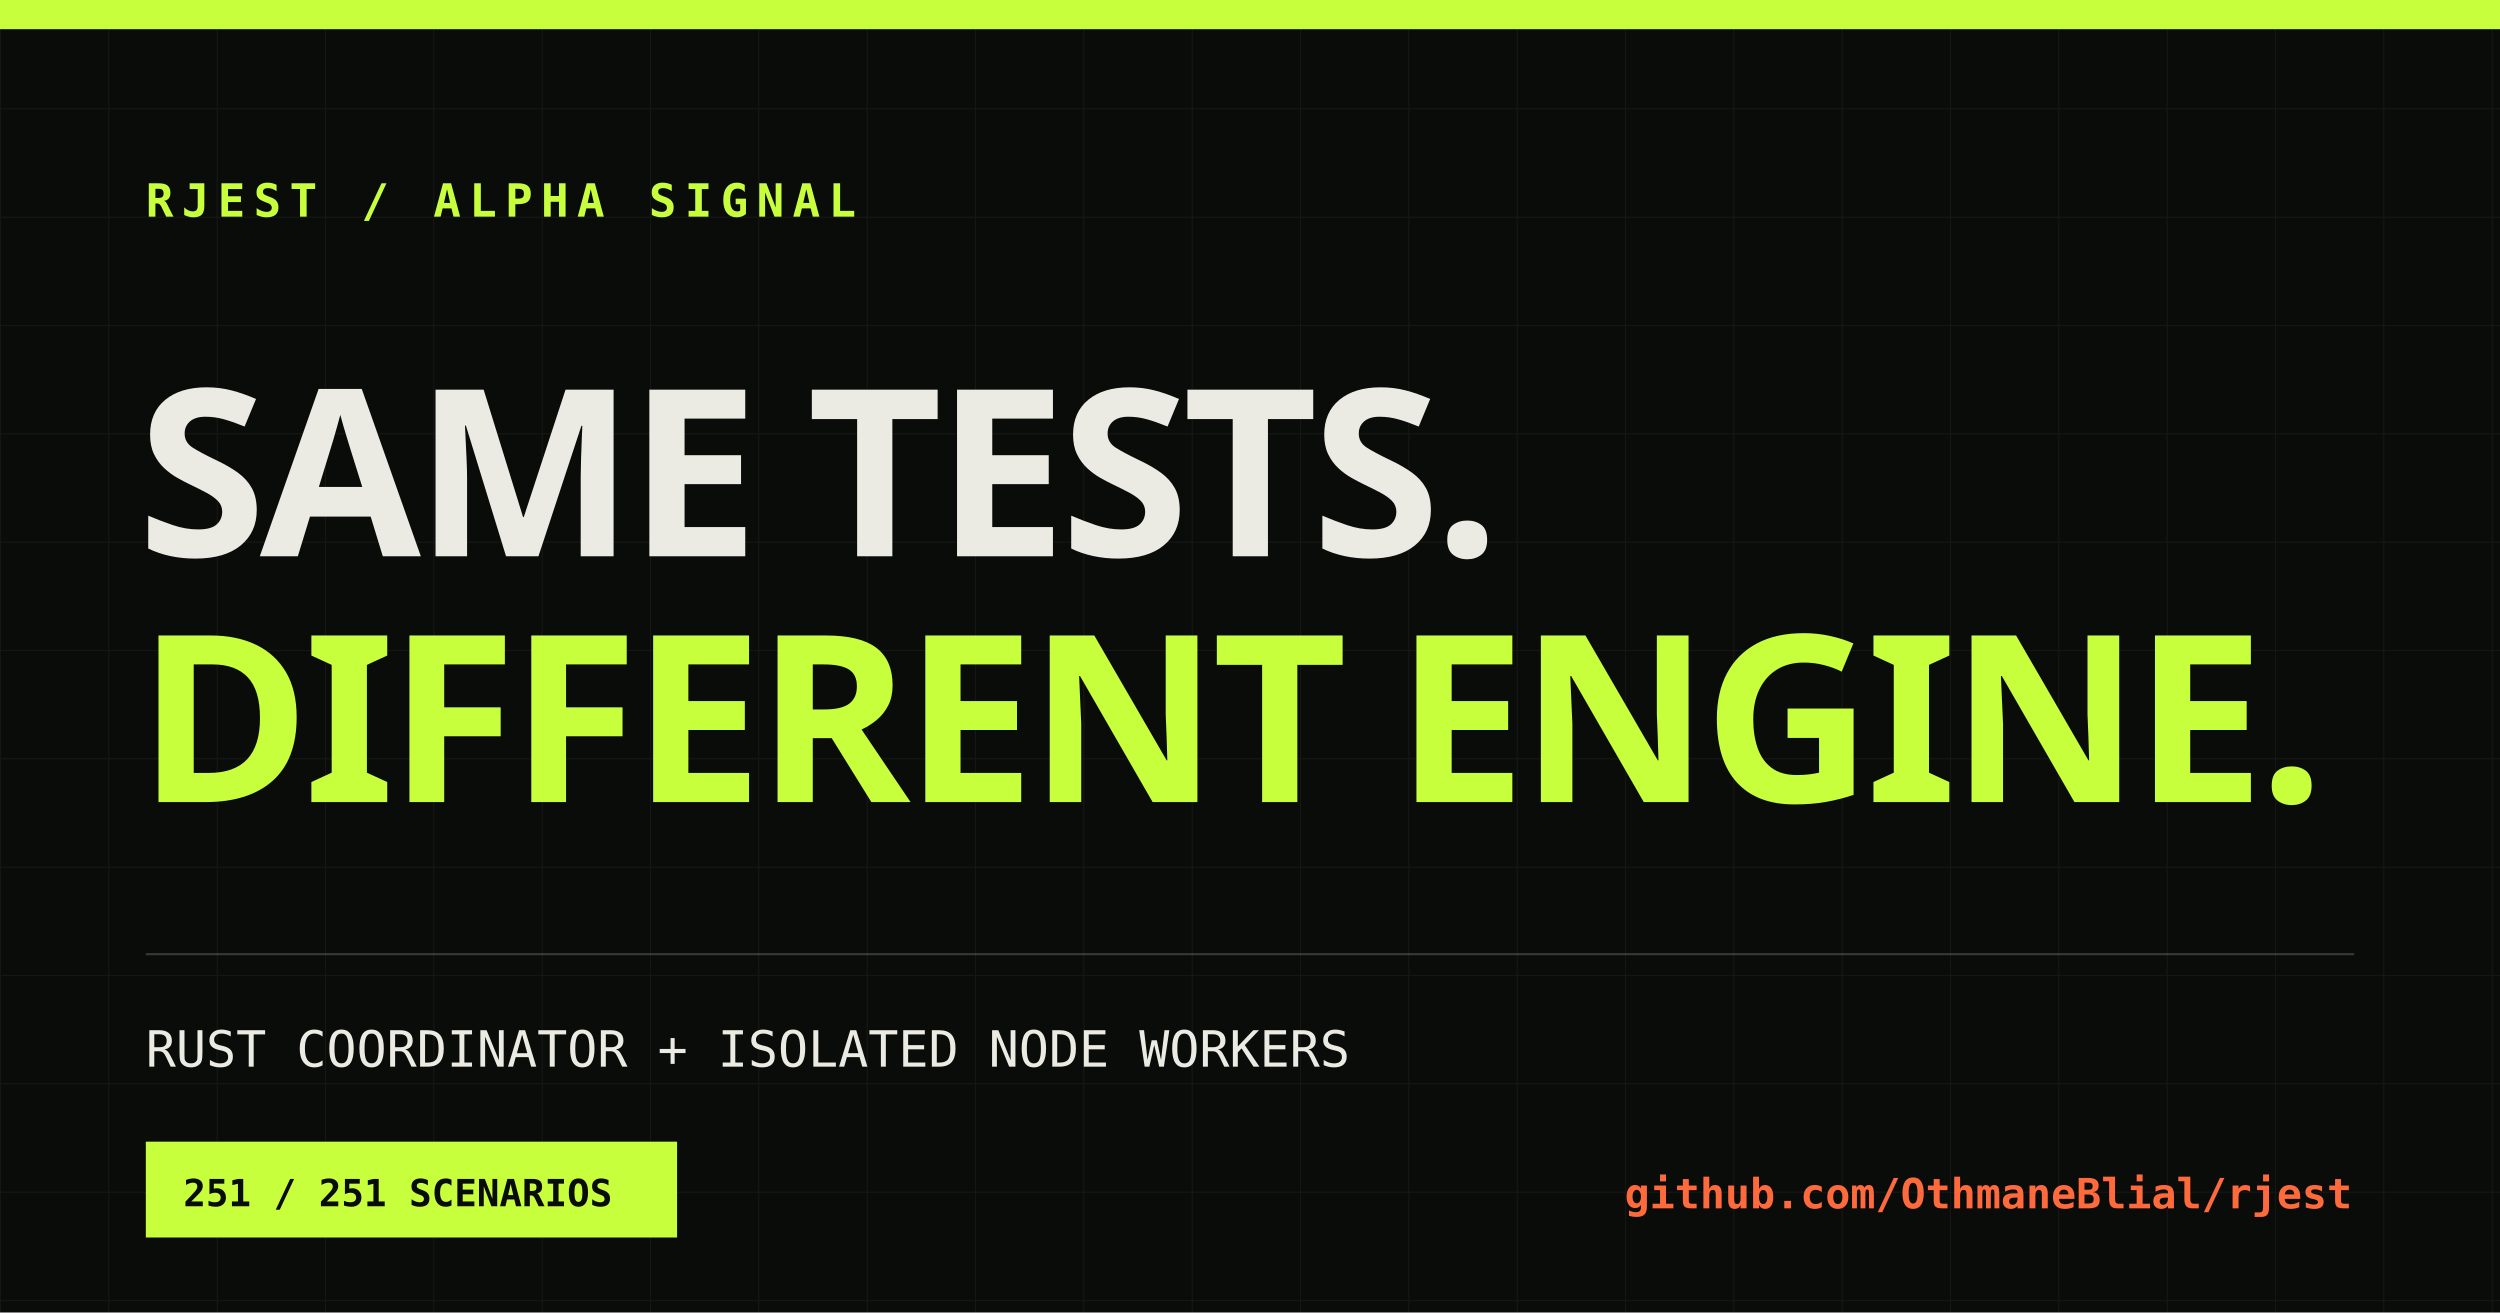
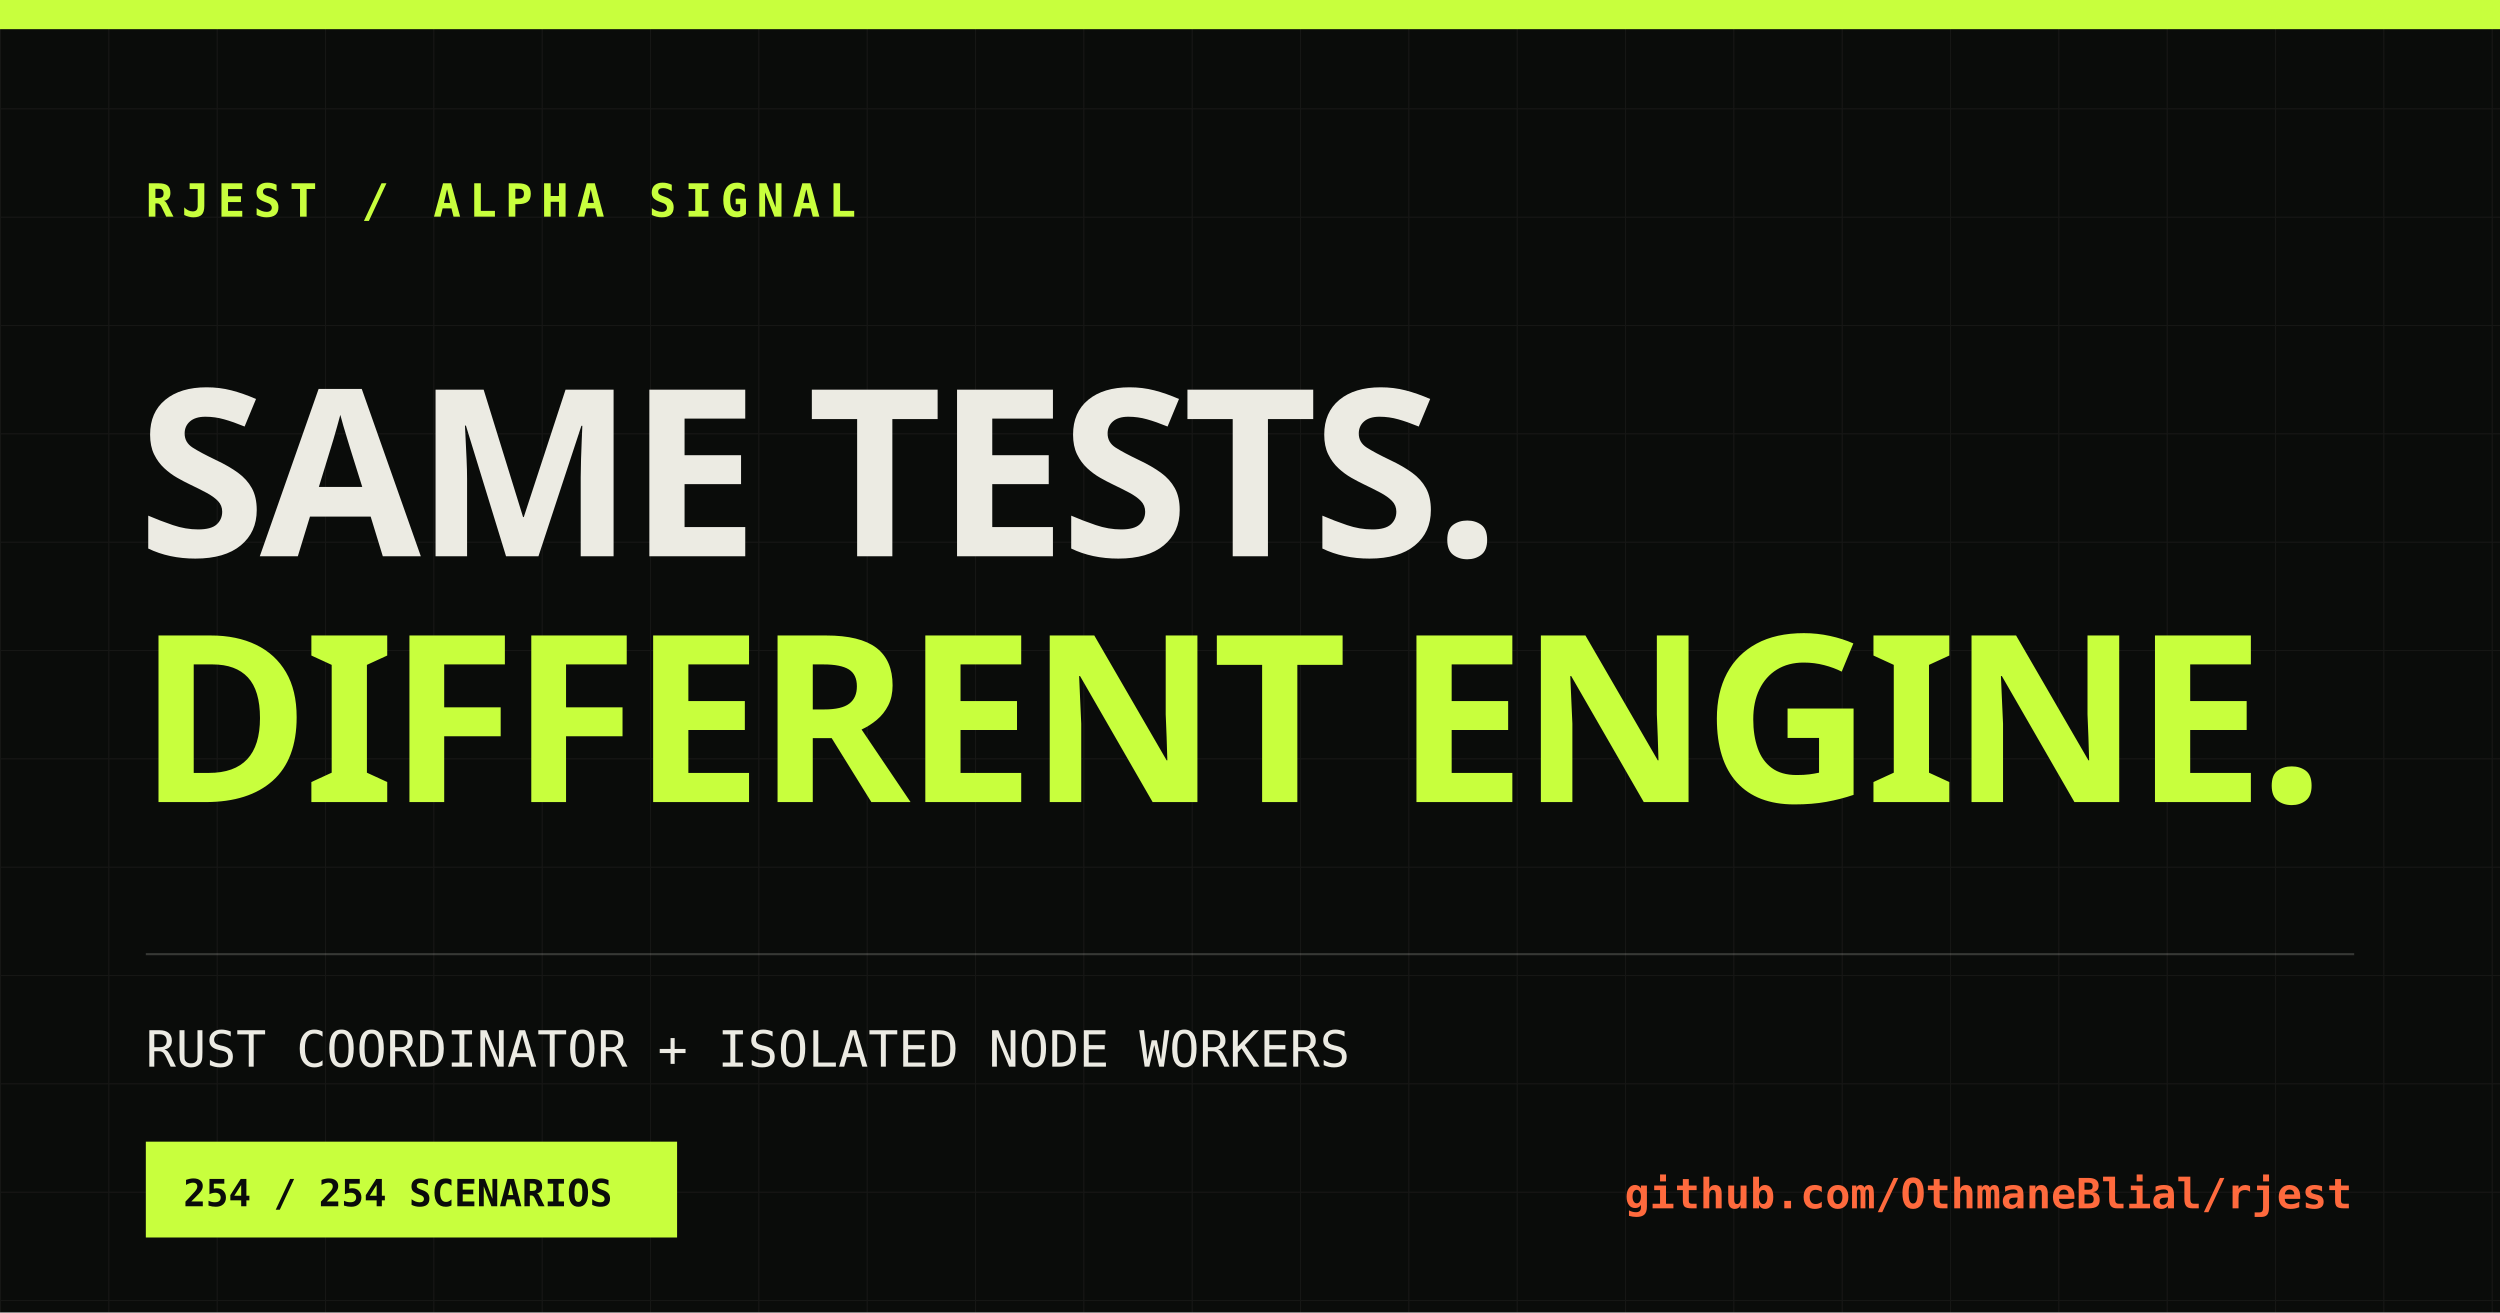
<svg xmlns="http://www.w3.org/2000/svg" width="1200" height="630" viewBox="0 0 1200 630">
  <defs>
    <pattern id="grid" width="52" height="52" patternUnits="userSpaceOnUse">
      <path d="M52 0H0V52" fill="none" stroke="#ecebe3" stroke-opacity=".055" />
    </pattern>
  </defs>
  <rect width="1200" height="630" fill="#0a0c0a" />
  <rect width="1200" height="630" fill="url(#grid)" />
  <rect x="0" y="0" width="1200" height="14" fill="#c8ff3d" />
  <text x="70" y="104" fill="#c8ff3d" font-family="monospace" font-size="22" font-weight="700" letter-spacing="4">RJEST / ALPHA SIGNAL</text>
  <text x="66" y="267" fill="#ecebe3" font-family="Impact, sans-serif" font-size="112" font-weight="900" letter-spacing="-3">SAME TESTS.</text>
  <text x="66" y="385" fill="#c8ff3d" font-family="Impact, sans-serif" font-size="112" font-weight="900" letter-spacing="-3">DIFFERENT ENGINE.</text>
  <line x1="70" y1="458" x2="1130" y2="458" stroke="#ecebe3" stroke-opacity=".2" />
  <text x="70" y="512" fill="#ecebe3" font-family="monospace" font-size="24">RUST COORDINATOR + ISOLATED NODE WORKERS</text>
  <rect x="70" y="548" width="255" height="46" fill="#c8ff3d" />
-   <text x="88" y="579" fill="#0a0c0a" font-family="monospace" font-size="18" font-weight="700">251 / 251 SCENARIOS</text>
+   <text x="88" y="579" fill="#0a0c0a" font-family="monospace" font-size="18" font-weight="700">254 / 254 SCENARIOS</text>
  <text x="1129" y="580" fill="#ff6a3d" font-family="monospace" font-size="20" font-weight="700" text-anchor="end">github.com/OthmaneBlial/rjest</text>
</svg>
